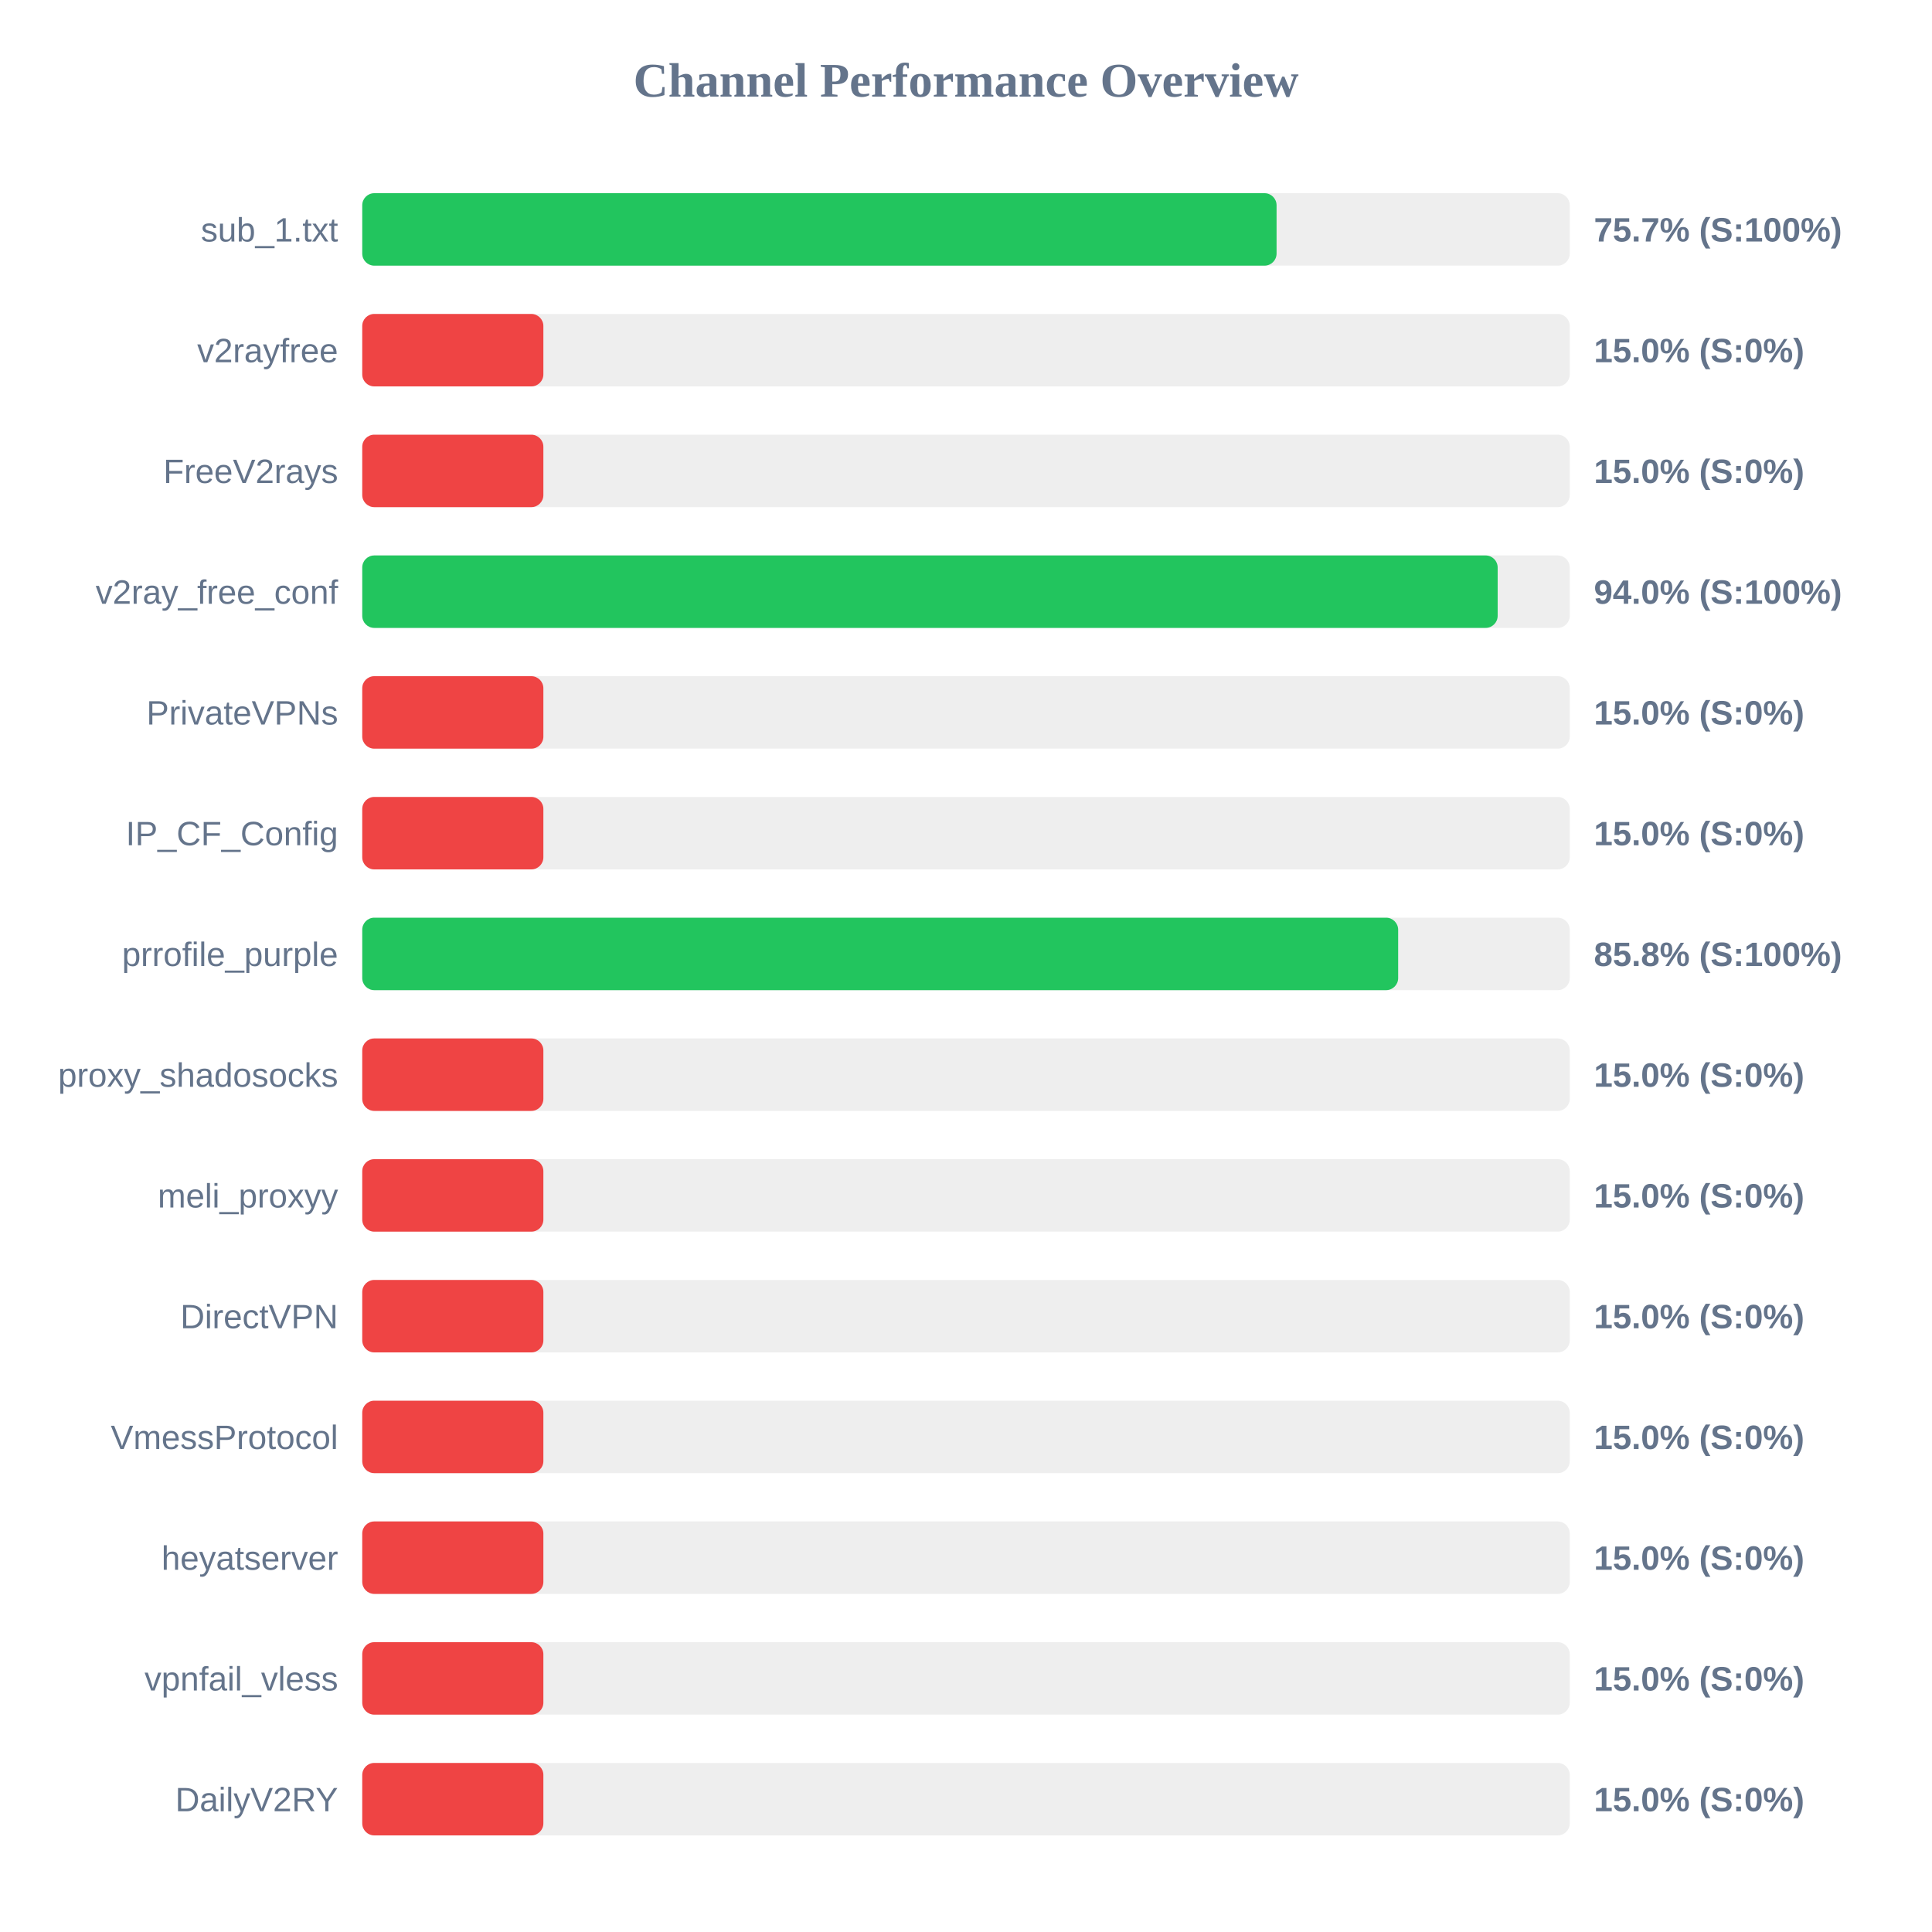
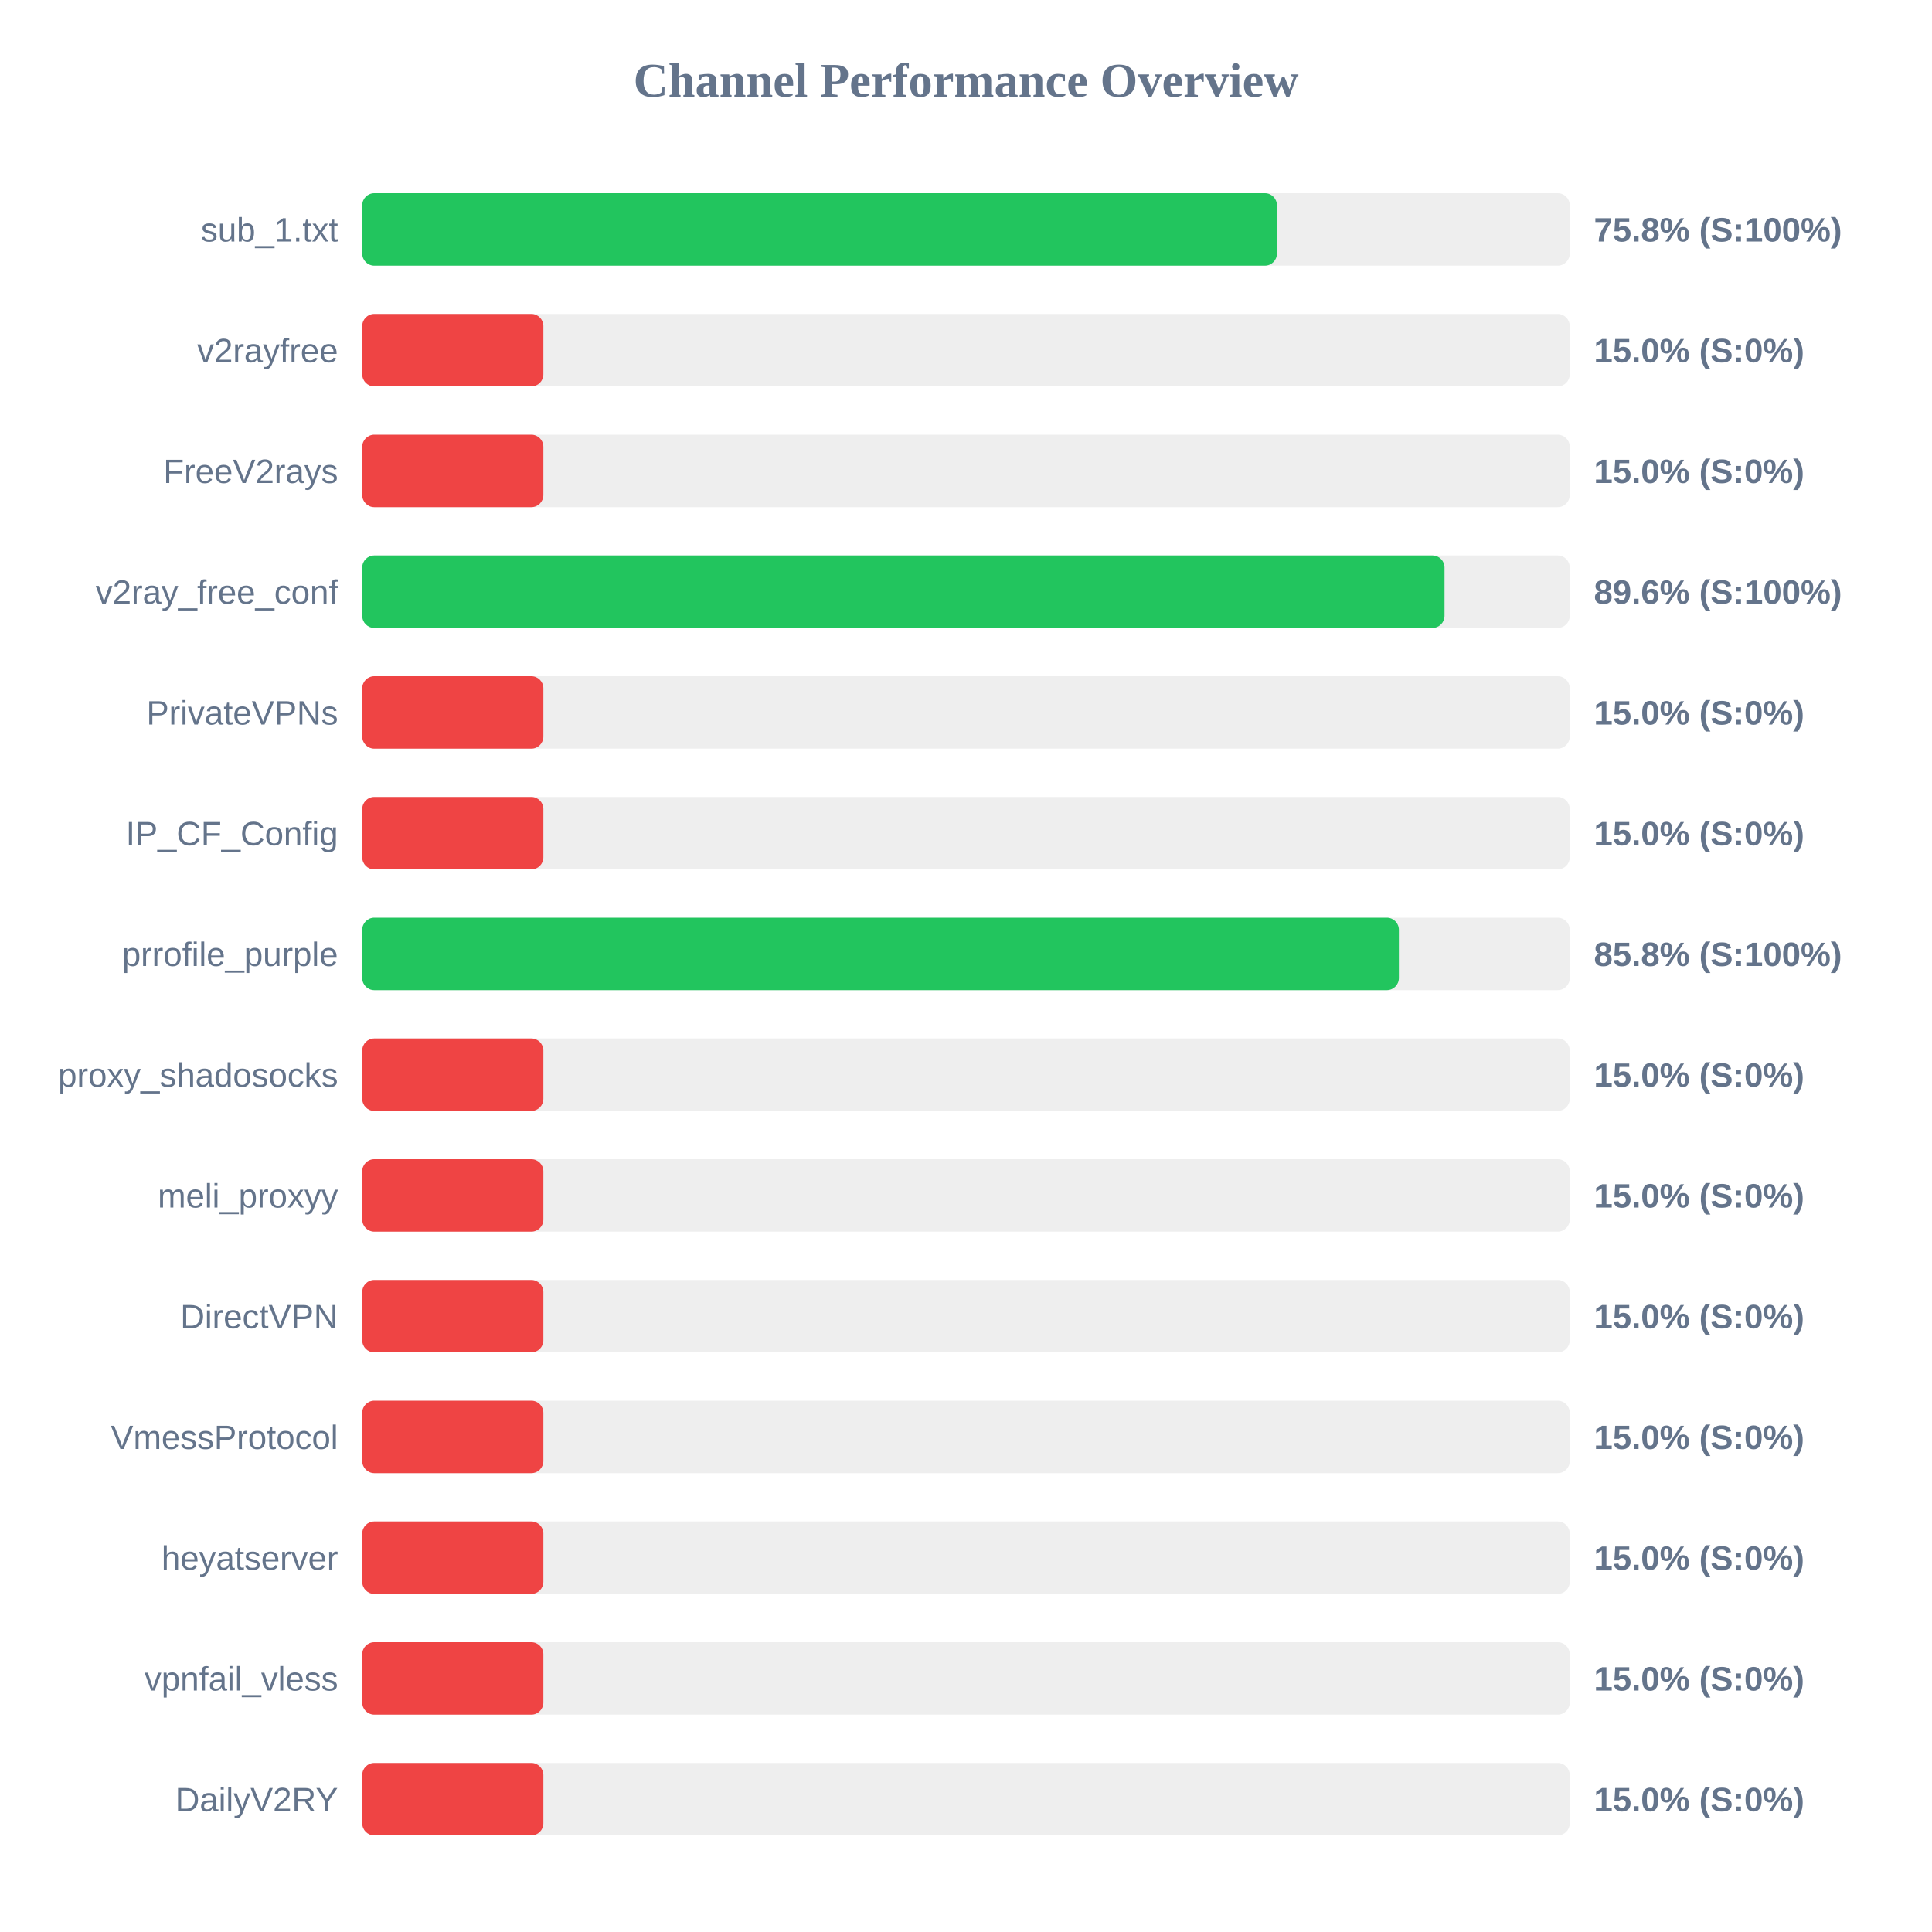
<svg xmlns="http://www.w3.org/2000/svg" width="800" height="800" version="1.1">
  <style>
        .row { font: 14px Arial; fill: #64748b; }
        .score { font: bold 14px Arial; fill: #64748b; }
    </style>
  <text x="400" y="40" text-anchor="middle" font-size="20px" font-weight="bold" fill="#64748b">Channel Performance Overview</text>
  <rect x="150" y="80" width="500" height="30" fill="#eee" rx="5" />
-   <rect x="150" y="80" width="378.6" height="30" fill="#22c55e" rx="5" />
+   <rect x="150" y="80" width="378.75" height="30" fill="#22c55e" rx="5" />
  <text x="140" y="100" text-anchor="end" class="row">sub_1.txt</text>
-   <text x="660" y="100" text-anchor="start" class="score">75.7% (S:100%)</text>
+   <text x="660" y="100" text-anchor="start" class="score">75.8% (S:100%)</text>
  <rect x="150" y="130" width="500" height="30" fill="#eee" rx="5" />
  <rect x="150" y="130" width="75.0" height="30" fill="#ef4444" rx="5" />
  <text x="140" y="150" text-anchor="end" class="row">v2rayfree</text>
  <text x="660" y="150" text-anchor="start" class="score">15.0% (S:0%)</text>
  <rect x="150" y="180" width="500" height="30" fill="#eee" rx="5" />
  <rect x="150" y="180" width="75.0" height="30" fill="#ef4444" rx="5" />
  <text x="140" y="200" text-anchor="end" class="row">FreeV2rays</text>
  <text x="660" y="200" text-anchor="start" class="score">15.0% (S:0%)</text>
  <rect x="150" y="230" width="500" height="30" fill="#eee" rx="5" />
-   <rect x="150" y="230" width="470.15" height="30" fill="#22c55e" rx="5" />
+   <rect x="150" y="230" width="448.15" height="30" fill="#22c55e" rx="5" />
  <text x="140" y="250" text-anchor="end" class="row">v2ray_free_conf</text>
-   <text x="660" y="250" text-anchor="start" class="score">94.0% (S:100%)</text>
+   <text x="660" y="250" text-anchor="start" class="score">89.6% (S:100%)</text>
  <rect x="150" y="280" width="500" height="30" fill="#eee" rx="5" />
  <rect x="150" y="280" width="75.0" height="30" fill="#ef4444" rx="5" />
  <text x="140" y="300" text-anchor="end" class="row">PrivateVPNs</text>
  <text x="660" y="300" text-anchor="start" class="score">15.0% (S:0%)</text>
  <rect x="150" y="330" width="500" height="30" fill="#eee" rx="5" />
  <rect x="150" y="330" width="75.0" height="30" fill="#ef4444" rx="5" />
  <text x="140" y="350" text-anchor="end" class="row">IP_CF_Config</text>
  <text x="660" y="350" text-anchor="start" class="score">15.0% (S:0%)</text>
  <rect x="150" y="380" width="500" height="30" fill="#eee" rx="5" />
-   <rect x="150" y="380" width="428.95" height="30" fill="#22c55e" rx="5" />
+   <rect x="150" y="380" width="429.25" height="30" fill="#22c55e" rx="5" />
  <text x="140" y="400" text-anchor="end" class="row">prrofile_purple</text>
  <text x="660" y="400" text-anchor="start" class="score">85.8% (S:100%)</text>
  <rect x="150" y="430" width="500" height="30" fill="#eee" rx="5" />
  <rect x="150" y="430" width="75.0" height="30" fill="#ef4444" rx="5" />
  <text x="140" y="450" text-anchor="end" class="row">proxy_shadosocks</text>
  <text x="660" y="450" text-anchor="start" class="score">15.0% (S:0%)</text>
  <rect x="150" y="480" width="500" height="30" fill="#eee" rx="5" />
  <rect x="150" y="480" width="75.0" height="30" fill="#ef4444" rx="5" />
  <text x="140" y="500" text-anchor="end" class="row">meli_proxyy</text>
  <text x="660" y="500" text-anchor="start" class="score">15.0% (S:0%)</text>
  <rect x="150" y="530" width="500" height="30" fill="#eee" rx="5" />
  <rect x="150" y="530" width="75.0" height="30" fill="#ef4444" rx="5" />
  <text x="140" y="550" text-anchor="end" class="row">DirectVPN</text>
  <text x="660" y="550" text-anchor="start" class="score">15.0% (S:0%)</text>
  <rect x="150" y="580" width="500" height="30" fill="#eee" rx="5" />
  <rect x="150" y="580" width="75.0" height="30" fill="#ef4444" rx="5" />
  <text x="140" y="600" text-anchor="end" class="row">VmessProtocol</text>
  <text x="660" y="600" text-anchor="start" class="score">15.0% (S:0%)</text>
  <rect x="150" y="630" width="500" height="30" fill="#eee" rx="5" />
  <rect x="150" y="630" width="75.0" height="30" fill="#ef4444" rx="5" />
  <text x="140" y="650" text-anchor="end" class="row">heyatserver</text>
  <text x="660" y="650" text-anchor="start" class="score">15.0% (S:0%)</text>
  <rect x="150" y="680" width="500" height="30" fill="#eee" rx="5" />
  <rect x="150" y="680" width="75.0" height="30" fill="#ef4444" rx="5" />
  <text x="140" y="700" text-anchor="end" class="row">vpnfail_vless</text>
  <text x="660" y="700" text-anchor="start" class="score">15.0% (S:0%)</text>
  <rect x="150" y="730" width="500" height="30" fill="#eee" rx="5" />
  <rect x="150" y="730" width="75.0" height="30" fill="#ef4444" rx="5" />
  <text x="140" y="750" text-anchor="end" class="row">DailyV2RY</text>
  <text x="660" y="750" text-anchor="start" class="score">15.0% (S:0%)</text>
</svg>
